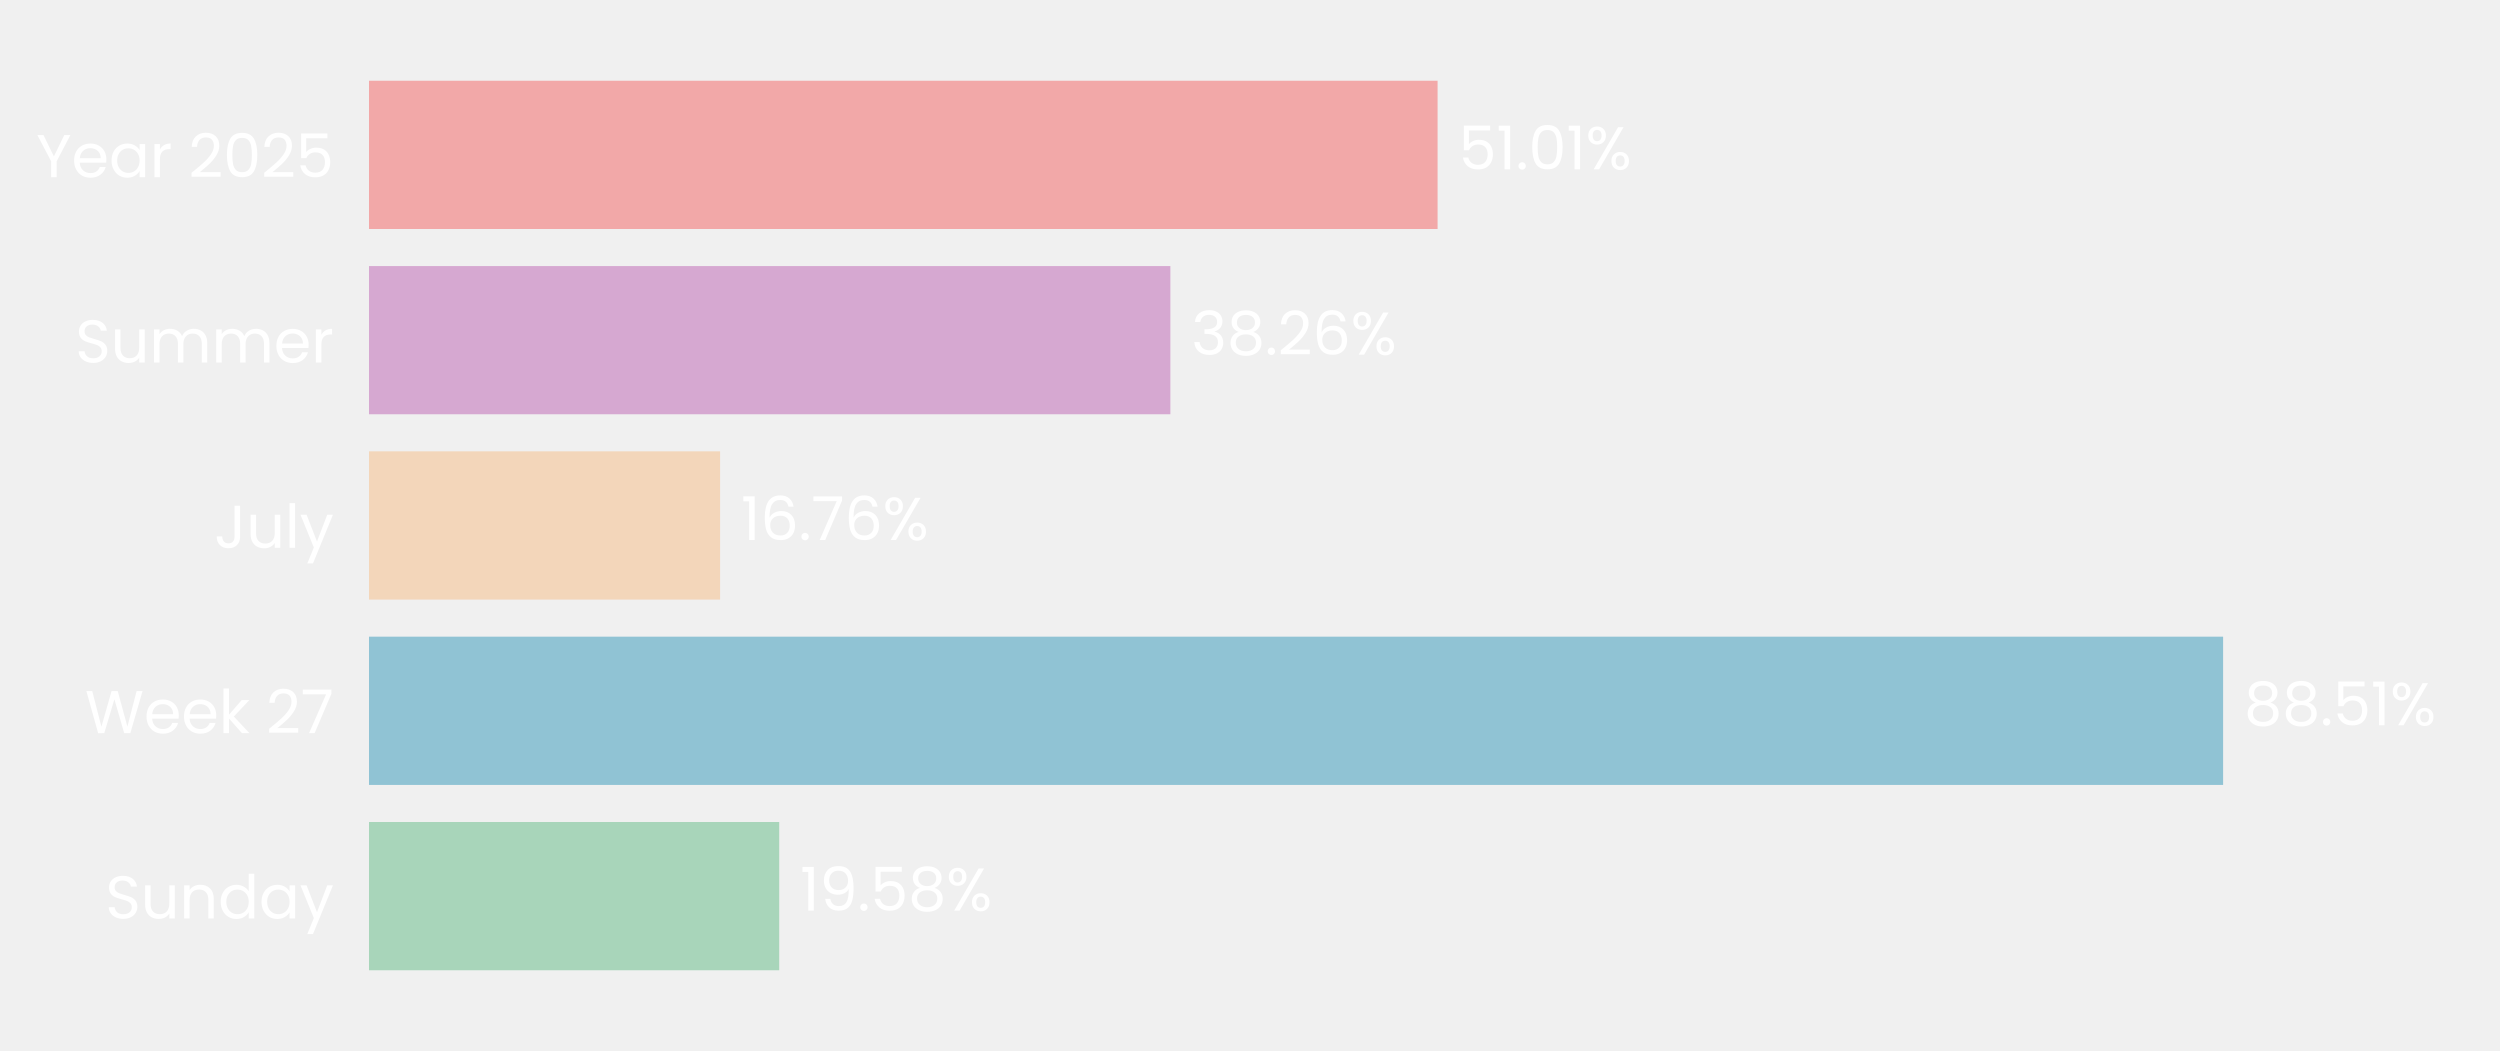
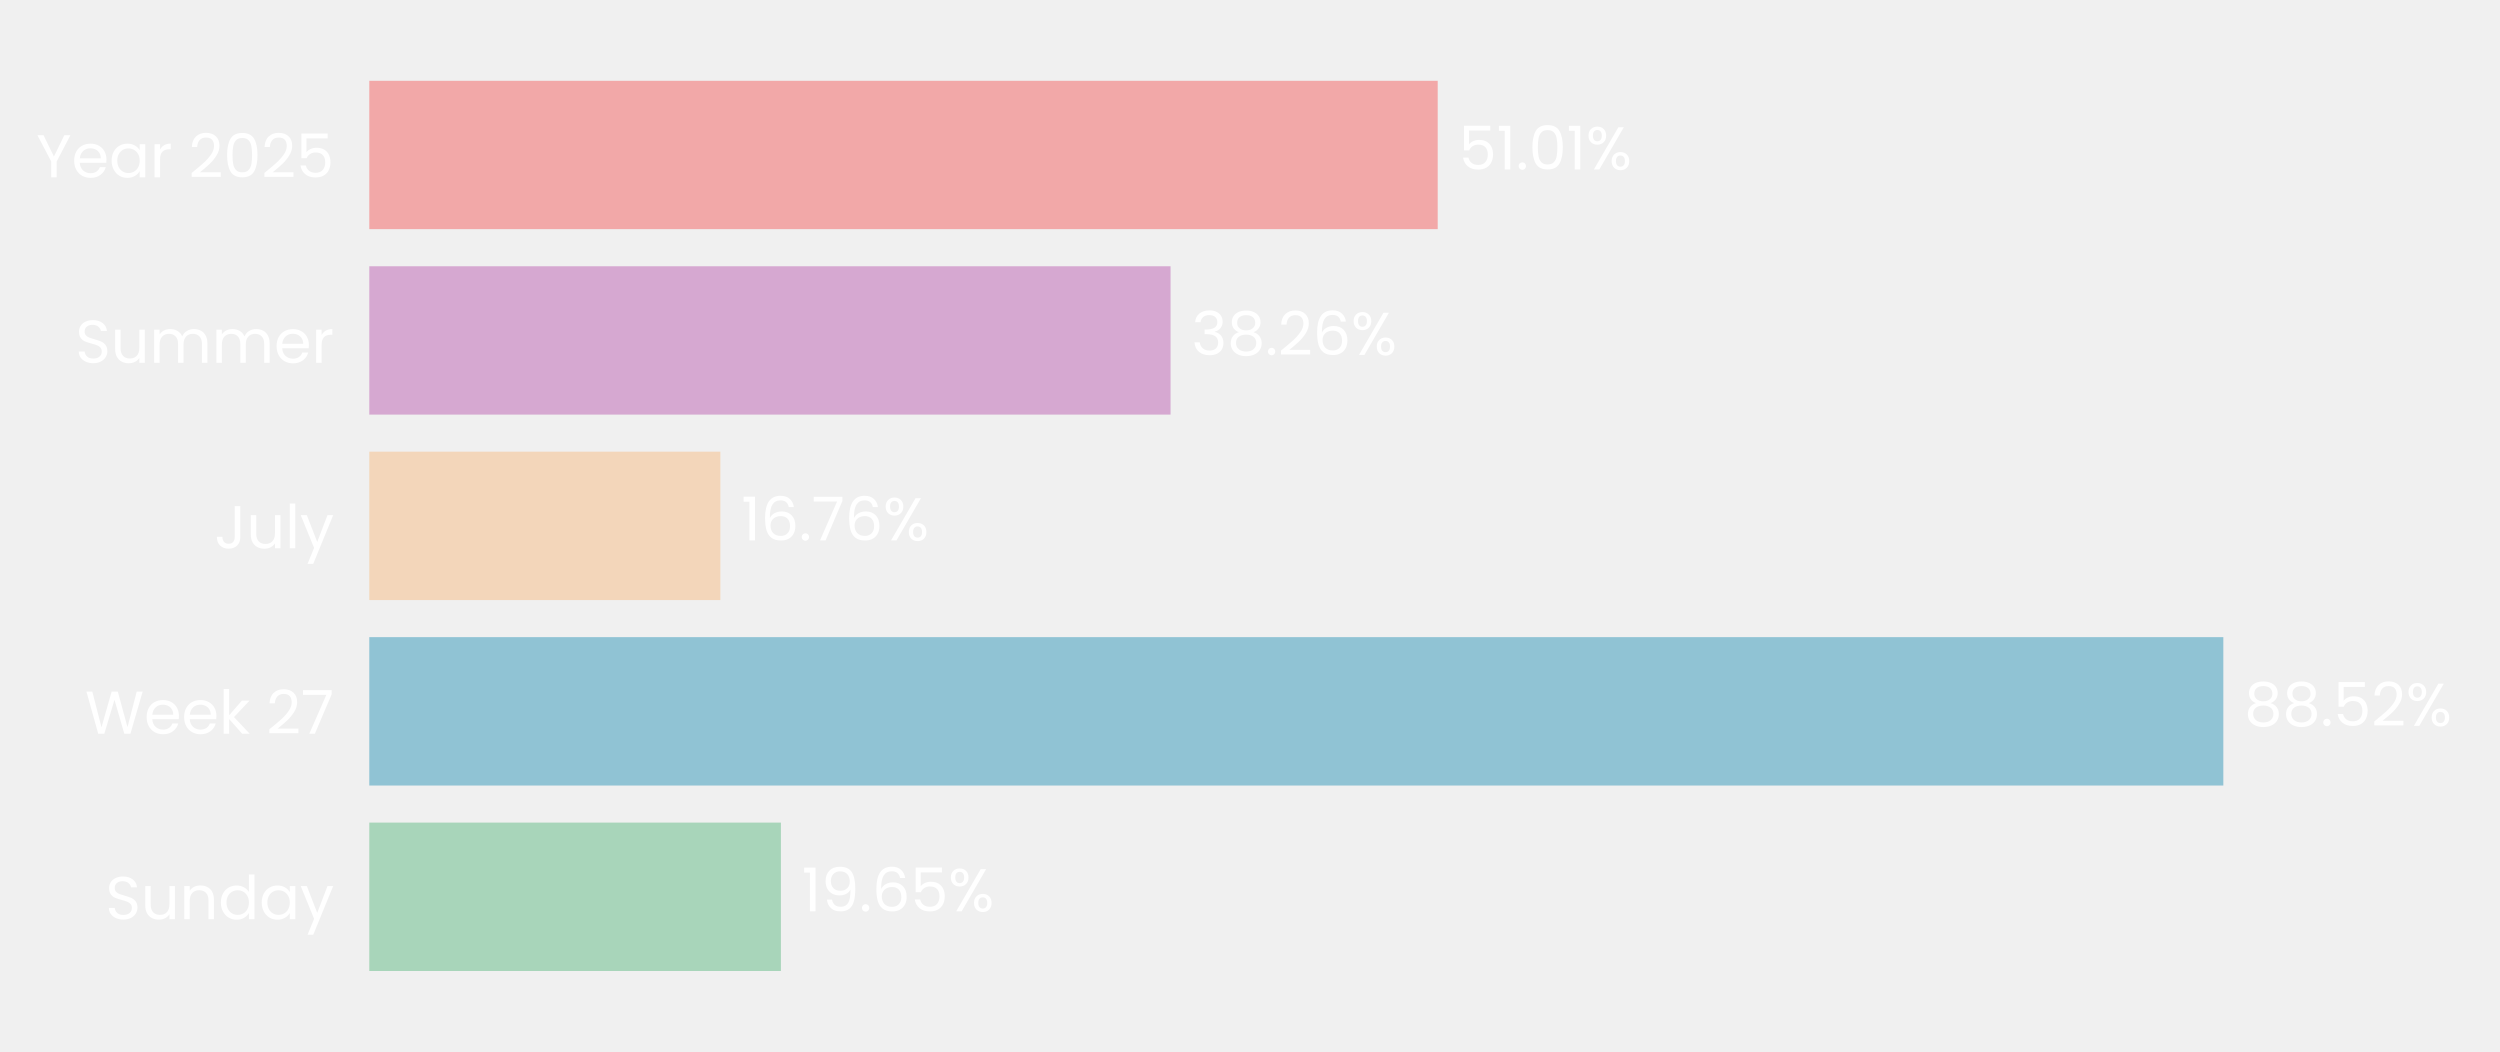
- <svg xmlns="http://www.w3.org/2000/svg" xmlns:xlink="http://www.w3.org/1999/xlink" width="496.691pt" height="208.8pt" viewBox="0 0 496.691 208.8" version="1.1">
+ <svg xmlns="http://www.w3.org/2000/svg" xmlns:xlink="http://www.w3.org/1999/xlink" width="496.309pt" height="208.8pt" viewBox="0 0 496.309 208.8" version="1.1">
  <defs>
    <style type="text/css">*{stroke-linejoin: round; stroke-linecap: butt}</style>
  </defs>
  <g id="figure_1">
    <g id="patch_1">
-       <path d="M 0 208.8  L 496.691 208.8  L 496.691 0  L 0 0  L 0 208.8  z " style="fill: none" />
+       <path d="M 0 208.8  L 496.309 208.8  L 496.309 0  L 0 0  L 0 208.8  z " style="fill: none" />
    </g>
    <g id="axes_1">
      <g id="patch_2">
-         <path d="M 73.311 201.6  L 489.491 201.6  L 489.491 7.2  L 73.311 7.2  L 73.311 201.6  z " style="fill: none" />
+         <path d="M 73.311 201.6  L 489.109 201.6  L 489.109 7.2  L 73.311 7.2  L 73.311 201.6  z " style="fill: none" />
      </g>
      <g id="patch_3">
-         <path d="M 73.311 192.764  L 154.813 192.764  L 154.813 163.309  L 73.311 163.309  z " clip-path="url(#p31095dcc52)" style="fill: #a8d5ba" />
+         <path d="M 73.311 192.764  L 155.027 192.764  L 155.027 163.309  L 73.311 163.309  z " clip-path="url(#p94041a393c)" style="fill: #a8d5ba" />
      </g>
      <g id="patch_4">
-         <path d="M 73.311 155.945  L 441.68 155.945  L 441.68 126.491  L 73.311 126.491  z " clip-path="url(#p31095dcc52)" style="fill: #90c3d4" />
+         <path d="M 73.311 155.945  L 441.383 155.945  L 441.383 126.491  L 73.311 126.491  z " clip-path="url(#p94041a393c)" style="fill: #90c3d4" />
      </g>
      <g id="patch_5">
-         <path d="M 73.311 119.127  L 143.066 119.127  L 143.066 89.673  L 73.311 89.673  z " clip-path="url(#p31095dcc52)" style="fill: #f3d6ba" />
+         <path d="M 73.311 119.127  L 143.011 119.127  L 143.011 89.673  L 73.311 89.673  z " clip-path="url(#p94041a393c)" style="fill: #f3d6ba" />
      </g>
      <g id="patch_6">
-         <path d="M 73.311 82.309  L 232.526 82.309  L 232.526 52.855  L 73.311 52.855  z " clip-path="url(#p31095dcc52)" style="fill: #d6a8d1" />
+         <path d="M 73.311 82.309  L 232.383 82.309  L 232.383 52.855  L 73.311 52.855  z " clip-path="url(#p94041a393c)" style="fill: #d6a8d1" />
      </g>
      <g id="patch_7">
-         <path d="M 73.311 45.491  L 285.615 45.491  L 285.615 16.036  L 73.311 16.036  z " clip-path="url(#p31095dcc52)" style="fill: #f2a8a8" />
+         <path d="M 73.311 45.491  L 285.421 45.491  L 285.421 16.036  L 73.311 16.036  z " clip-path="url(#p94041a393c)" style="fill: #f2a8a8" />
      </g>
      <g id="matplotlib.axis_1">
        <g id="ytick_1">
          <g id="text_1">
            <g style="fill: #ffffff" transform="translate(20.92875 182.4764) scale(0.12 -0.12)">
              <defs>
                <path id="Poppins-Regular-53" d="M 1907 -45  Q 1466 -45 1117 112  Q 768 269 569 547  Q 371 826 365 1190  L 986 1190  Q 1018 877 1245 662  Q 1472 448 1907 448  Q 2323 448 2563 656  Q 2803 864 2803 1190  Q 2803 1446 2662 1606  Q 2522 1766 2310 1849  Q 2099 1933 1741 2029  Q 1299 2144 1033 2259  Q 768 2374 579 2620  Q 390 2867 390 3283  Q 390 3648 576 3929  Q 762 4211 1098 4364  Q 1434 4518 1869 4518  Q 2496 4518 2896 4204  Q 3296 3891 3347 3373  L 2707 3373  Q 2675 3629 2438 3824  Q 2202 4019 1811 4019  Q 1446 4019 1216 3830  Q 986 3642 986 3302  Q 986 3059 1123 2905  Q 1261 2752 1462 2672  Q 1664 2592 2029 2490  Q 2470 2368 2739 2249  Q 3008 2131 3200 1884  Q 3392 1638 3392 1216  Q 3392 890 3219 602  Q 3046 314 2707 134  Q 2368 -45 1907 -45  z " transform="scale(0.015625)" />
                <path id="Poppins-Regular-75" d="M 3603 3507  L 3603 0  L 3021 0  L 3021 518  Q 2854 250 2556 99  Q 2259 -51 1901 -51  Q 1491 -51 1164 118  Q 838 288 649 627  Q 461 966 461 1453  L 461 3507  L 1037 3507  L 1037 1530  Q 1037 1011 1299 732  Q 1562 454 2016 454  Q 2483 454 2752 742  Q 3021 1030 3021 1581  L 3021 3507  L 3603 3507  z " transform="scale(0.015625)" />
                <path id="Poppins-Regular-6e" d="M 2202 3571  Q 2842 3571 3238 3184  Q 3635 2797 3635 2067  L 3635 0  L 3059 0  L 3059 1984  Q 3059 2509 2796 2787  Q 2534 3066 2080 3066  Q 1619 3066 1347 2778  Q 1075 2490 1075 1939  L 1075 0  L 493 0  L 493 3507  L 1075 3507  L 1075 3008  Q 1248 3277 1545 3424  Q 1843 3571 2202 3571  z " transform="scale(0.015625)" />
                <path id="Poppins-Regular-64" d="M 275 1766  Q 275 2304 492 2710  Q 710 3117 1091 3341  Q 1472 3565 1946 3565  Q 2355 3565 2707 3376  Q 3059 3187 3245 2880  L 3245 4736  L 3834 4736  L 3834 0  L 3245 0  L 3245 659  Q 3072 346 2733 144  Q 2394 -58 1939 -58  Q 1472 -58 1091 172  Q 710 403 492 819  Q 275 1235 275 1766  z M 3245 1760  Q 3245 2157 3085 2451  Q 2925 2746 2653 2902  Q 2381 3059 2054 3059  Q 1728 3059 1459 2905  Q 1190 2752 1030 2457  Q 870 2163 870 1766  Q 870 1363 1030 1065  Q 1190 768 1459 611  Q 1728 454 2054 454  Q 2381 454 2653 611  Q 2925 768 3085 1065  Q 3245 1363 3245 1760  z " transform="scale(0.015625)" />
                <path id="Poppins-Regular-61" d="M 275 1766  Q 275 2304 492 2710  Q 710 3117 1091 3341  Q 1472 3565 1939 3565  Q 2400 3565 2739 3366  Q 3078 3168 3245 2867  L 3245 3507  L 3834 3507  L 3834 0  L 3245 0  L 3245 653  Q 3072 346 2729 144  Q 2387 -58 1933 -58  Q 1466 -58 1088 172  Q 710 403 492 819  Q 275 1235 275 1766  z M 3245 1760  Q 3245 2157 3085 2451  Q 2925 2746 2653 2902  Q 2381 3059 2054 3059  Q 1728 3059 1459 2905  Q 1190 2752 1030 2457  Q 870 2163 870 1766  Q 870 1363 1030 1065  Q 1190 768 1459 611  Q 1728 454 2054 454  Q 2381 454 2653 611  Q 2925 768 3085 1065  Q 3245 1363 3245 1760  z " transform="scale(0.015625)" />
                <path id="Poppins-Regular-79" d="M 3514 3507  L 1402 -1651  L 800 -1651  L 1491 38  L 77 3507  L 723 3507  L 1824 666  L 2912 3507  L 3514 3507  z " transform="scale(0.015625)" />
              </defs>
              <use xlink:href="#Poppins-Regular-53" />
              <use xlink:href="#Poppins-Regular-75" transform="translate(58.7 0)" />
              <use xlink:href="#Poppins-Regular-6e" transform="translate(122.7 0)" />
              <use xlink:href="#Poppins-Regular-64" transform="translate(186.7 0)" />
              <use xlink:href="#Poppins-Regular-61" transform="translate(254.3 0)" />
              <use xlink:href="#Poppins-Regular-79" transform="translate(321.8999 0)" />
            </g>
          </g>
        </g>
        <g id="ytick_2">
          <g id="text_2">
            <g style="fill: #ffffff" transform="translate(16.88437 145.6582) scale(0.12 -0.12)">
              <defs>
                <path id="Poppins-Regular-57" d="M 6099 4461  L 4806 0  L 4154 0  L 3117 3590  L 2042 0  L 1395 -6  L 147 4461  L 768 4461  L 1741 678  L 2816 4461  L 3469 4461  L 4493 691  L 5472 4461  L 6099 4461  z " transform="scale(0.015625)" />
                <path id="Poppins-Regular-65" d="M 3693 1888  Q 3693 1722 3674 1536  L 870 1536  Q 902 1018 1225 726  Q 1549 435 2010 435  Q 2387 435 2640 611  Q 2893 787 2995 1082  L 3622 1082  Q 3482 576 3059 259  Q 2637 -58 2010 -58  Q 1510 -58 1116 166  Q 723 390 499 803  Q 275 1216 275 1760  Q 275 2304 492 2713  Q 710 3123 1104 3344  Q 1498 3565 2010 3565  Q 2509 3565 2893 3347  Q 3277 3130 3485 2749  Q 3693 2368 3693 1888  z M 3091 2010  Q 3091 2342 2944 2582  Q 2797 2822 2544 2947  Q 2291 3072 1984 3072  Q 1542 3072 1232 2790  Q 922 2509 877 2010  L 3091 2010  z " transform="scale(0.015625)" />
                <path id="Poppins-Regular-6b" d="M 2451 0  L 1075 1549  L 1075 0  L 493 0  L 493 4736  L 1075 4736  L 1075 1952  L 2426 3507  L 3238 3507  L 1587 1760  L 3245 0  L 2451 0  z " transform="scale(0.015625)" />
                <path id="Poppins-Regular-20" transform="scale(0.015625)" />
                <path id="Poppins-Regular-32" d="M 326 467  Q 1139 1120 1600 1539  Q 2061 1958 2377 2416  Q 2694 2874 2694 3315  Q 2694 3731 2492 3971  Q 2291 4211 1843 4211  Q 1408 4211 1168 3939  Q 928 3667 909 3213  L 346 3213  Q 371 3930 780 4320  Q 1190 4710 1837 4710  Q 2496 4710 2883 4345  Q 3270 3981 3270 3341  Q 3270 2810 2953 2307  Q 2637 1805 2233 1424  Q 1830 1043 1203 538  L 3405 538  L 3405 51  L 326 51  L 326 467  z " transform="scale(0.015625)" />
                <path id="Poppins-Regular-37" d="M 3245 4173  L 1466 0  L 877 0  L 2682 4115  L 211 4115  L 211 4614  L 3245 4614  L 3245 4173  z " transform="scale(0.015625)" />
              </defs>
              <use xlink:href="#Poppins-Regular-57" />
              <use xlink:href="#Poppins-Regular-65" transform="translate(97.59999 0)" />
              <use xlink:href="#Poppins-Regular-65" transform="translate(159.6 0)" />
              <use xlink:href="#Poppins-Regular-6b" transform="translate(221.6 0)" />
              <use xlink:href="#Poppins-Regular-20" transform="translate(273.0999 0)" />
              <use xlink:href="#Poppins-Regular-32" transform="translate(299.7999 0)" />
              <use xlink:href="#Poppins-Regular-37" transform="translate(357.2999 0)" />
            </g>
          </g>
        </g>
        <g id="ytick_3">
          <g id="text_3">
            <g style="fill: #ffffff" transform="translate(42.56437 108.84) scale(0.12 -0.12)">
              <defs>
                <path id="Poppins-Regular-4a" d="M 2739 4461  L 2739 1165  Q 2739 614 2400 284  Q 2061 -45 1504 -45  Q 941 -45 601 291  Q 262 627 262 1210  L 845 1210  Q 851 883 1014 678  Q 1178 474 1504 474  Q 1830 474 1990 669  Q 2150 864 2150 1165  L 2150 4461  L 2739 4461  z " transform="scale(0.015625)" />
                <path id="Poppins-Regular-6c" d="M 1075 4736  L 1075 0  L 493 0  L 493 4736  L 1075 4736  z " transform="scale(0.015625)" />
              </defs>
              <use xlink:href="#Poppins-Regular-4a" />
              <use xlink:href="#Poppins-Regular-75" transform="translate(52.99999 0)" />
              <use xlink:href="#Poppins-Regular-6c" transform="translate(117 0)" />
              <use xlink:href="#Poppins-Regular-79" transform="translate(141.6 0)" />
            </g>
          </g>
        </g>
        <g id="ytick_4">
          <g id="text_4">
            <g style="fill: #ffffff" transform="translate(14.95125 72.02182) scale(0.12 -0.12)">
              <defs>
                <path id="Poppins-Regular-6d" d="M 4710 3571  Q 5120 3571 5440 3401  Q 5760 3232 5945 2893  Q 6131 2554 6131 2067  L 6131 0  L 5555 0  L 5555 1984  Q 5555 2509 5296 2787  Q 5037 3066 4595 3066  Q 4141 3066 3872 2774  Q 3603 2483 3603 1933  L 3603 0  L 3027 0  L 3027 1984  Q 3027 2509 2768 2787  Q 2509 3066 2067 3066  Q 1613 3066 1344 2774  Q 1075 2483 1075 1933  L 1075 0  L 493 0  L 493 3507  L 1075 3507  L 1075 3002  Q 1248 3277 1539 3424  Q 1830 3571 2182 3571  Q 2624 3571 2963 3372  Q 3302 3174 3469 2790  Q 3616 3162 3955 3366  Q 4294 3571 4710 3571  z " transform="scale(0.015625)" />
                <path id="Poppins-Regular-72" d="M 1075 2938  Q 1229 3238 1513 3404  Q 1798 3571 2208 3571  L 2208 2970  L 2054 2970  Q 1075 2970 1075 1907  L 1075 0  L 493 0  L 493 3507  L 1075 3507  L 1075 2938  z " transform="scale(0.015625)" />
              </defs>
              <use xlink:href="#Poppins-Regular-53" />
              <use xlink:href="#Poppins-Regular-75" transform="translate(58.7 0)" />
              <use xlink:href="#Poppins-Regular-6d" transform="translate(122.7 0)" />
              <use xlink:href="#Poppins-Regular-6d" transform="translate(225.7 0)" />
              <use xlink:href="#Poppins-Regular-65" transform="translate(328.7 0)" />
              <use xlink:href="#Poppins-Regular-72" transform="translate(390.6999 0)" />
            </g>
          </g>
        </g>
        <g id="ytick_5">
          <g id="text_5">
            <g style="fill: #ffffff" transform="translate(7.2 35.20364) scale(0.12 -0.12)">
              <defs>
                <path id="Poppins-Regular-59" d="M 3616 4461  L 2163 1683  L 2163 0  L 1581 0  L 1581 1683  L 122 4461  L 768 4461  L 1869 2202  L 2970 4461  L 3616 4461  z " transform="scale(0.015625)" />
                <path id="Poppins-Regular-30" d="M 397 2362  Q 397 3462 755 4080  Q 1114 4698 2010 4698  Q 2899 4698 3257 4080  Q 3616 3462 3616 2362  Q 3616 1242 3257 621  Q 2899 0 2010 0  Q 1114 0 755 621  Q 397 1242 397 2362  z M 3040 2362  Q 3040 2918 2966 3305  Q 2893 3693 2665 3929  Q 2438 4166 2010 4166  Q 1574 4166 1347 3929  Q 1120 3693 1046 3305  Q 973 2918 973 2362  Q 973 1786 1046 1395  Q 1120 1005 1347 768  Q 1574 531 2010 531  Q 2438 531 2665 768  Q 2893 1005 2966 1395  Q 3040 1786 3040 2362  z " transform="scale(0.015625)" />
                <path id="Poppins-Regular-35" d="M 3347 4122  L 1101 4122  L 1101 2662  Q 1248 2867 1536 2998  Q 1824 3130 2157 3130  Q 2688 3130 3021 2909  Q 3354 2688 3498 2339  Q 3642 1990 3642 1600  Q 3642 1139 3469 774  Q 3296 410 2941 198  Q 2586 -13 2061 -13  Q 1389 -13 973 332  Q 557 678 467 1254  L 1037 1254  Q 1120 890 1389 685  Q 1658 480 2067 480  Q 2573 480 2829 784  Q 3085 1088 3085 1587  Q 3085 2086 2829 2358  Q 2573 2630 2074 2630  Q 1734 2630 1481 2467  Q 1229 2304 1114 2022  L 563 2022  L 563 4634  L 3347 4634  L 3347 4122  z " transform="scale(0.015625)" />
              </defs>
              <use xlink:href="#Poppins-Regular-59" />
              <use xlink:href="#Poppins-Regular-65" transform="translate(58.39999 0)" />
              <use xlink:href="#Poppins-Regular-61" transform="translate(120.4 0)" />
              <use xlink:href="#Poppins-Regular-72" transform="translate(188 0)" />
              <use xlink:href="#Poppins-Regular-20" transform="translate(225.3 0)" />
              <use xlink:href="#Poppins-Regular-32" transform="translate(252 0)" />
              <use xlink:href="#Poppins-Regular-30" transform="translate(309.4999 0)" />
              <use xlink:href="#Poppins-Regular-32" transform="translate(372.2999 0)" />
              <use xlink:href="#Poppins-Regular-35" transform="translate(429.7999 0)" />
            </g>
          </g>
        </g>
      </g>
      <g id="text_6">
-         <g style="fill: #ffffff" transform="translate(158.975 180.9164) scale(0.12 -0.12)">
+         <g style="fill: #ffffff" transform="translate(159.185 180.9164) scale(0.12 -0.12)">
          <defs>
            <path id="Poppins-Regular-31" d="M 243 4096  L 243 4627  L 1446 4627  L 1446 0  L 858 0  L 858 4096  L 243 4096  z " transform="scale(0.015625)" />
            <path id="Poppins-Regular-39" d="M 1146 1242  Q 1210 877 1443 678  Q 1677 480 2074 480  Q 2605 480 2857 896  Q 3110 1312 3098 2298  Q 2963 2010 2649 1846  Q 2336 1683 1952 1683  Q 1523 1683 1187 1859  Q 851 2035 659 2374  Q 467 2714 467 3194  Q 467 3878 864 4297  Q 1261 4717 1990 4717  Q 2886 4717 3248 4134  Q 3610 3552 3610 2400  Q 3610 1594 3466 1069  Q 3322 544 2979 269  Q 2637 -6 2042 -6  Q 1389 -6 1024 346  Q 659 698 608 1242  L 1146 1242  z M 2048 2176  Q 2477 2176 2752 2441  Q 3027 2707 3027 3162  Q 3027 3642 2758 3936  Q 2490 4230 2003 4230  Q 1555 4230 1289 3948  Q 1024 3667 1024 3206  Q 1024 2739 1286 2457  Q 1549 2176 2048 2176  z " transform="scale(0.015625)" />
            <path id="Poppins-Regular-2e" d="M 678 -38  Q 512 -38 397 77  Q 282 192 282 358  Q 282 525 397 640  Q 512 755 678 755  Q 838 755 950 640  Q 1062 525 1062 358  Q 1062 192 950 77  Q 838 -38 678 -38  z " transform="scale(0.015625)" />
-             <path id="Poppins-Regular-38" d="M 1242 2406  Q 883 2547 691 2816  Q 499 3085 499 3469  Q 499 3814 672 4092  Q 845 4371 1187 4534  Q 1530 4698 2016 4698  Q 2502 4698 2844 4534  Q 3187 4371 3363 4092  Q 3539 3814 3539 3469  Q 3539 3098 3340 2819  Q 3142 2541 2797 2406  Q 3194 2285 3427 1981  Q 3661 1677 3661 1248  Q 3661 832 3456 521  Q 3251 211 2876 41  Q 2502 -128 2016 -128  Q 1530 -128 1162 41  Q 794 211 589 521  Q 384 832 384 1248  Q 384 1677 614 1984  Q 845 2291 1242 2406  z M 2976 3398  Q 2976 3789 2720 4000  Q 2464 4211 2016 4211  Q 1574 4211 1318 4000  Q 1062 3789 1062 3392  Q 1062 3034 1328 2816  Q 1594 2598 2016 2598  Q 2445 2598 2710 2819  Q 2976 3040 2976 3398  z M 2016 2150  Q 1542 2150 1241 1929  Q 941 1709 941 1267  Q 941 858 1232 608  Q 1523 358 2016 358  Q 2509 358 2797 608  Q 3085 858 3085 1267  Q 3085 1696 2790 1923  Q 2496 2150 2016 2150  z " transform="scale(0.015625)" />
+             <path id="Poppins-Regular-36" d="M 2976 3526  Q 2835 4237 2099 4237  Q 1530 4237 1248 3798  Q 966 3360 973 2355  Q 1120 2688 1462 2877  Q 1805 3066 2227 3066  Q 2886 3066 3280 2656  Q 3674 2246 3674 1523  Q 3674 1088 3504 742  Q 3334 397 2992 192  Q 2650 -13 2163 -13  Q 1504 -13 1133 281  Q 762 576 614 1094  Q 467 1613 467 2374  Q 467 4723 2106 4723  Q 2733 4723 3091 4384  Q 3450 4045 3514 3526  L 2976 3526  z M 2106 2573  Q 1830 2573 1587 2461  Q 1344 2349 1193 2121  Q 1043 1894 1043 1568  Q 1043 1082 1324 778  Q 1606 474 2131 474  Q 2579 474 2844 752  Q 3110 1030 3110 1504  Q 3110 2003 2854 2288  Q 2598 2573 2106 2573  z " transform="scale(0.015625)" />
            <path id="Poppins-Regular-25" d="M 269 3584  Q 269 4019 531 4278  Q 794 4538 1203 4538  Q 1613 4538 1875 4278  Q 2138 4019 2138 3584  Q 2138 3142 1875 2883  Q 1613 2624 1203 2624  Q 794 2624 531 2883  Q 269 3142 269 3584  z M 4006 4467  L 1414 0  L 838 0  L 3430 4467  L 4006 4467  z M 1203 4179  Q 986 4179 861 4028  Q 736 3878 736 3584  Q 736 3290 861 3136  Q 986 2982 1203 2982  Q 1421 2982 1549 3139  Q 1677 3296 1677 3584  Q 1677 3878 1549 4028  Q 1421 4179 1203 4179  z M 2720 883  Q 2720 1325 2982 1584  Q 3245 1843 3654 1843  Q 4064 1843 4323 1584  Q 4582 1325 4582 883  Q 4582 448 4323 185  Q 4064 -77 3654 -77  Q 3245 -77 2982 182  Q 2720 442 2720 883  z M 3648 1478  Q 3430 1478 3302 1328  Q 3174 1178 3174 883  Q 3174 595 3302 444  Q 3430 294 3648 294  Q 3866 294 3994 444  Q 4122 595 4122 883  Q 4122 1178 3994 1328  Q 3866 1478 3648 1478  z " transform="scale(0.015625)" />
          </defs>
          <use xlink:href="#Poppins-Regular-31" />
          <use xlink:href="#Poppins-Regular-39" transform="translate(31.99998 0)" />
          <use xlink:href="#Poppins-Regular-2e" transform="translate(94.99997 0)" />
-           <use xlink:href="#Poppins-Regular-35" transform="translate(116 0)" />
-           <use xlink:href="#Poppins-Regular-38" transform="translate(178.7999 0)" />
-           <use xlink:href="#Poppins-Regular-25" transform="translate(241.8999 0)" />
+           <use xlink:href="#Poppins-Regular-36" transform="translate(116 0)" />
+           <use xlink:href="#Poppins-Regular-35" transform="translate(179.4999 0)" />
+           <use xlink:href="#Poppins-Regular-25" transform="translate(242.2999 0)" />
        </g>
      </g>
      <g id="text_7">
-         <g style="fill: #ffffff" transform="translate(445.8419 144.0982) scale(0.12 -0.12)">
+         <g style="fill: #ffffff" transform="translate(445.541 144.0982) scale(0.12 -0.12)">
+           <defs>
+             <path id="Poppins-Regular-38" d="M 1242 2406  Q 883 2547 691 2816  Q 499 3085 499 3469  Q 499 3814 672 4092  Q 845 4371 1187 4534  Q 1530 4698 2016 4698  Q 2502 4698 2844 4534  Q 3187 4371 3363 4092  Q 3539 3814 3539 3469  Q 3539 3098 3340 2819  Q 3142 2541 2797 2406  Q 3194 2285 3427 1981  Q 3661 1677 3661 1248  Q 3661 832 3456 521  Q 3251 211 2876 41  Q 2502 -128 2016 -128  Q 1530 -128 1162 41  Q 794 211 589 521  Q 384 832 384 1248  Q 384 1677 614 1984  Q 845 2291 1242 2406  z M 2976 3398  Q 2976 3789 2720 4000  Q 2464 4211 2016 4211  Q 1574 4211 1318 4000  Q 1062 3789 1062 3392  Q 1062 3034 1328 2816  Q 1594 2598 2016 2598  Q 2445 2598 2710 2819  Q 2976 3040 2976 3398  z M 2016 2150  Q 1542 2150 1241 1929  Q 941 1709 941 1267  Q 941 858 1232 608  Q 1523 358 2016 358  Q 2509 358 2797 608  Q 3085 858 3085 1267  Q 3085 1696 2790 1923  Q 2496 2150 2016 2150  z " transform="scale(0.015625)" />
+           </defs>
          <use xlink:href="#Poppins-Regular-38" />
          <use xlink:href="#Poppins-Regular-38" transform="translate(63.09999 0)" />
          <use xlink:href="#Poppins-Regular-2e" transform="translate(126.2 0)" />
          <use xlink:href="#Poppins-Regular-35" transform="translate(147.2 0)" />
-           <use xlink:href="#Poppins-Regular-31" transform="translate(210 0)" />
-           <use xlink:href="#Poppins-Regular-25" transform="translate(241.9999 0)" />
+           <use xlink:href="#Poppins-Regular-32" transform="translate(210 0)" />
+           <use xlink:href="#Poppins-Regular-25" transform="translate(267.4999 0)" />
        </g>
      </g>
      <g id="text_8">
-         <g style="fill: #ffffff" transform="translate(147.228 107.28) scale(0.12 -0.12)">
-           <defs>
-             <path id="Poppins-Regular-36" d="M 2976 3526  Q 2835 4237 2099 4237  Q 1530 4237 1248 3798  Q 966 3360 973 2355  Q 1120 2688 1462 2877  Q 1805 3066 2227 3066  Q 2886 3066 3280 2656  Q 3674 2246 3674 1523  Q 3674 1088 3504 742  Q 3334 397 2992 192  Q 2650 -13 2163 -13  Q 1504 -13 1133 281  Q 762 576 614 1094  Q 467 1613 467 2374  Q 467 4723 2106 4723  Q 2733 4723 3091 4384  Q 3450 4045 3514 3526  L 2976 3526  z M 2106 2573  Q 1830 2573 1587 2461  Q 1344 2349 1193 2121  Q 1043 1894 1043 1568  Q 1043 1082 1324 778  Q 1606 474 2131 474  Q 2579 474 2844 752  Q 3110 1030 3110 1504  Q 3110 2003 2854 2288  Q 2598 2573 2106 2573  z " transform="scale(0.015625)" />
-           </defs>
+         <g style="fill: #ffffff" transform="translate(147.1694 107.28) scale(0.12 -0.12)">
          <use xlink:href="#Poppins-Regular-31" />
          <use xlink:href="#Poppins-Regular-36" transform="translate(31.99998 0)" />
          <use xlink:href="#Poppins-Regular-2e" transform="translate(95.49997 0)" />
          <use xlink:href="#Poppins-Regular-37" transform="translate(116.5 0)" />
          <use xlink:href="#Poppins-Regular-36" transform="translate(171.0999 0)" />
          <use xlink:href="#Poppins-Regular-25" transform="translate(234.5999 0)" />
        </g>
      </g>
      <g id="text_9">
-         <g style="fill: #ffffff" transform="translate(236.6883 70.46182) scale(0.12 -0.12)">
+         <g style="fill: #ffffff" transform="translate(236.5414 70.46182) scale(0.12 -0.12)">
          <defs>
            <path id="Poppins-Regular-33" d="M 384 3462  Q 429 4051 838 4384  Q 1248 4717 1901 4717  Q 2336 4717 2653 4560  Q 2970 4403 3133 4134  Q 3296 3866 3296 3526  Q 3296 3130 3069 2842  Q 2842 2554 2477 2470  L 2477 2438  Q 2893 2336 3136 2035  Q 3379 1734 3379 1248  Q 3379 883 3212 592  Q 3046 301 2713 134  Q 2381 -32 1914 -32  Q 1235 -32 800 323  Q 365 678 314 1331  L 877 1331  Q 922 947 1190 704  Q 1459 461 1907 461  Q 2355 461 2588 694  Q 2822 928 2822 1299  Q 2822 1779 2502 1990  Q 2182 2202 1536 2202  L 1389 2202  L 1389 2688  L 1542 2688  Q 2131 2694 2432 2883  Q 2733 3072 2733 3469  Q 2733 3808 2512 4013  Q 2291 4218 1882 4218  Q 1485 4218 1241 4013  Q 998 3808 954 3462  L 384 3462  z " transform="scale(0.015625)" />
          </defs>
          <use xlink:href="#Poppins-Regular-33" />
          <use xlink:href="#Poppins-Regular-38" transform="translate(58.89999 0)" />
          <use xlink:href="#Poppins-Regular-2e" transform="translate(122 0)" />
          <use xlink:href="#Poppins-Regular-32" transform="translate(143 0)" />
          <use xlink:href="#Poppins-Regular-36" transform="translate(200.5 0)" />
          <use xlink:href="#Poppins-Regular-25" transform="translate(263.9999 0)" />
        </g>
      </g>
      <g id="text_10">
-         <g style="fill: #ffffff" transform="translate(289.7771 33.64364) scale(0.12 -0.12)">
+         <g style="fill: #ffffff" transform="translate(289.5791 33.64364) scale(0.12 -0.12)">
          <use xlink:href="#Poppins-Regular-35" />
          <use xlink:href="#Poppins-Regular-31" transform="translate(62.79999 0)" />
          <use xlink:href="#Poppins-Regular-2e" transform="translate(94.79997 0)" />
          <use xlink:href="#Poppins-Regular-30" transform="translate(115.8 0)" />
          <use xlink:href="#Poppins-Regular-31" transform="translate(178.5999 0)" />
          <use xlink:href="#Poppins-Regular-25" transform="translate(210.5999 0)" />
        </g>
      </g>
    </g>
  </g>
  <defs>
-     <clipPath id="p31095dcc52">
-       <rect x="73.311" y="7.2" width="416.18" height="194.4" />
+     <clipPath id="p94041a393c">
+       <rect x="73.311" y="7.2" width="415.798" height="194.4" />
    </clipPath>
  </defs>
</svg>
